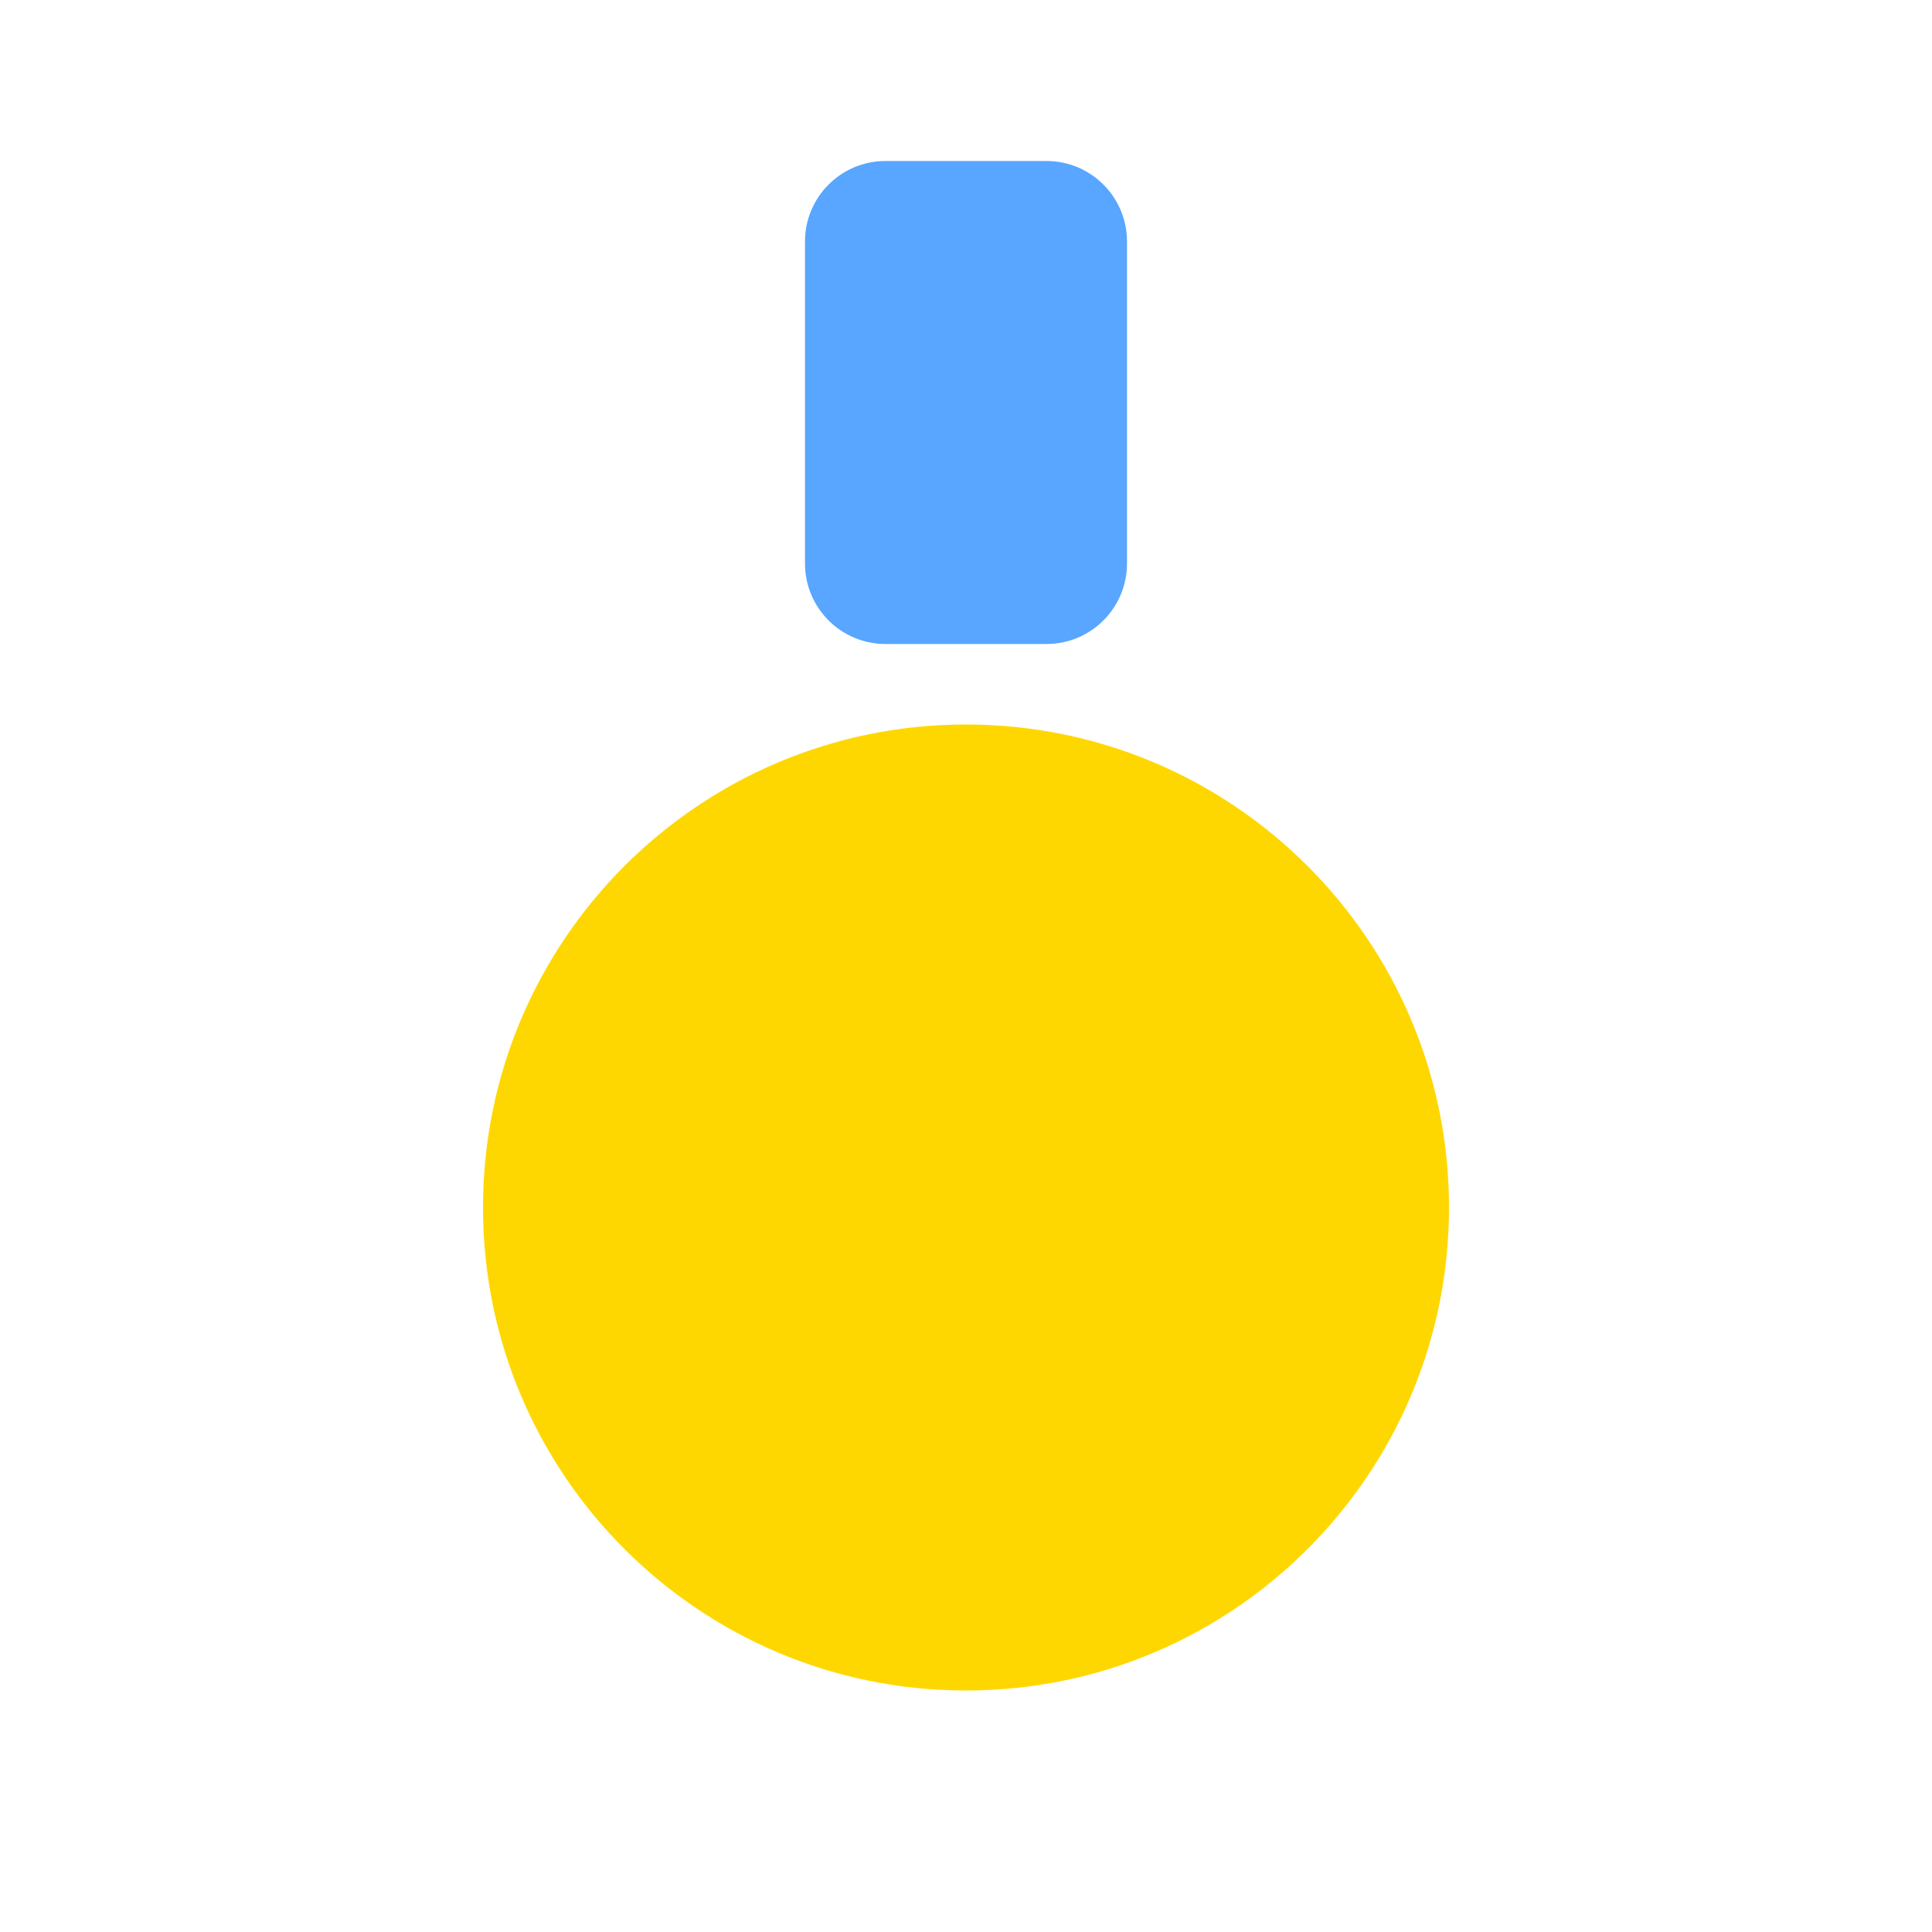
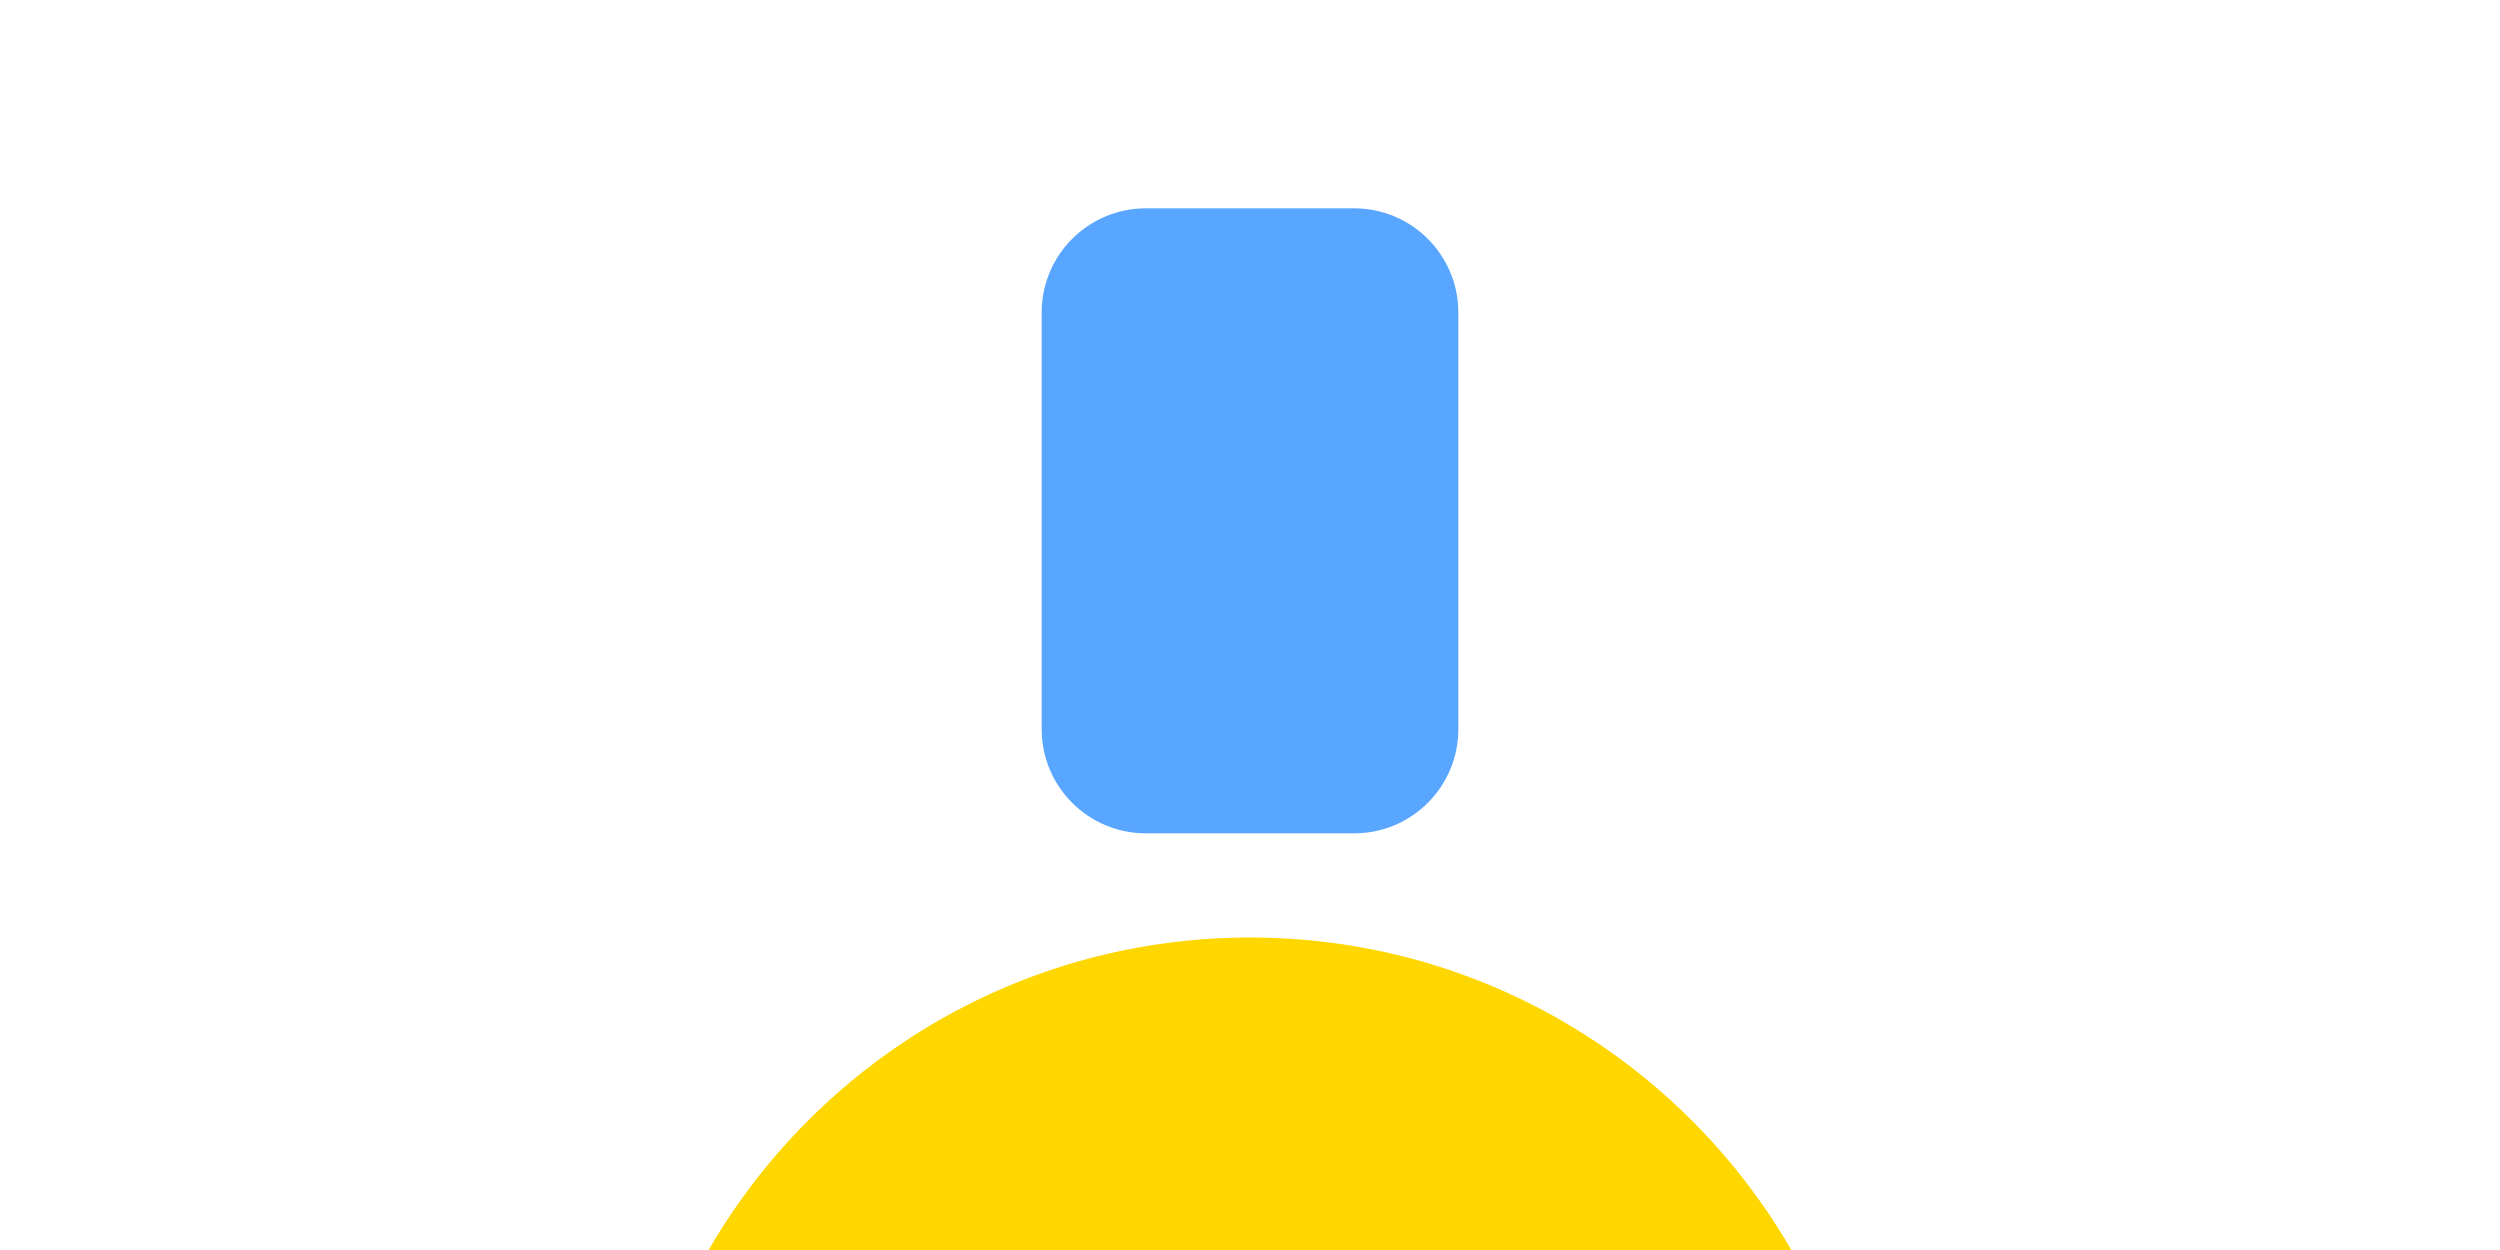
- <svg xmlns="http://www.w3.org/2000/svg" viewBox="0 0 24 24">
+ <svg xmlns="http://www.w3.org/2000/svg" viewBox="0 0 24 12">
  <rect x="10" y="2" width="4" height="6" rx="1" fill="#58a6ff" />
  <circle cx="12" cy="15" r="6" fill="#FFD700" />
</svg>
